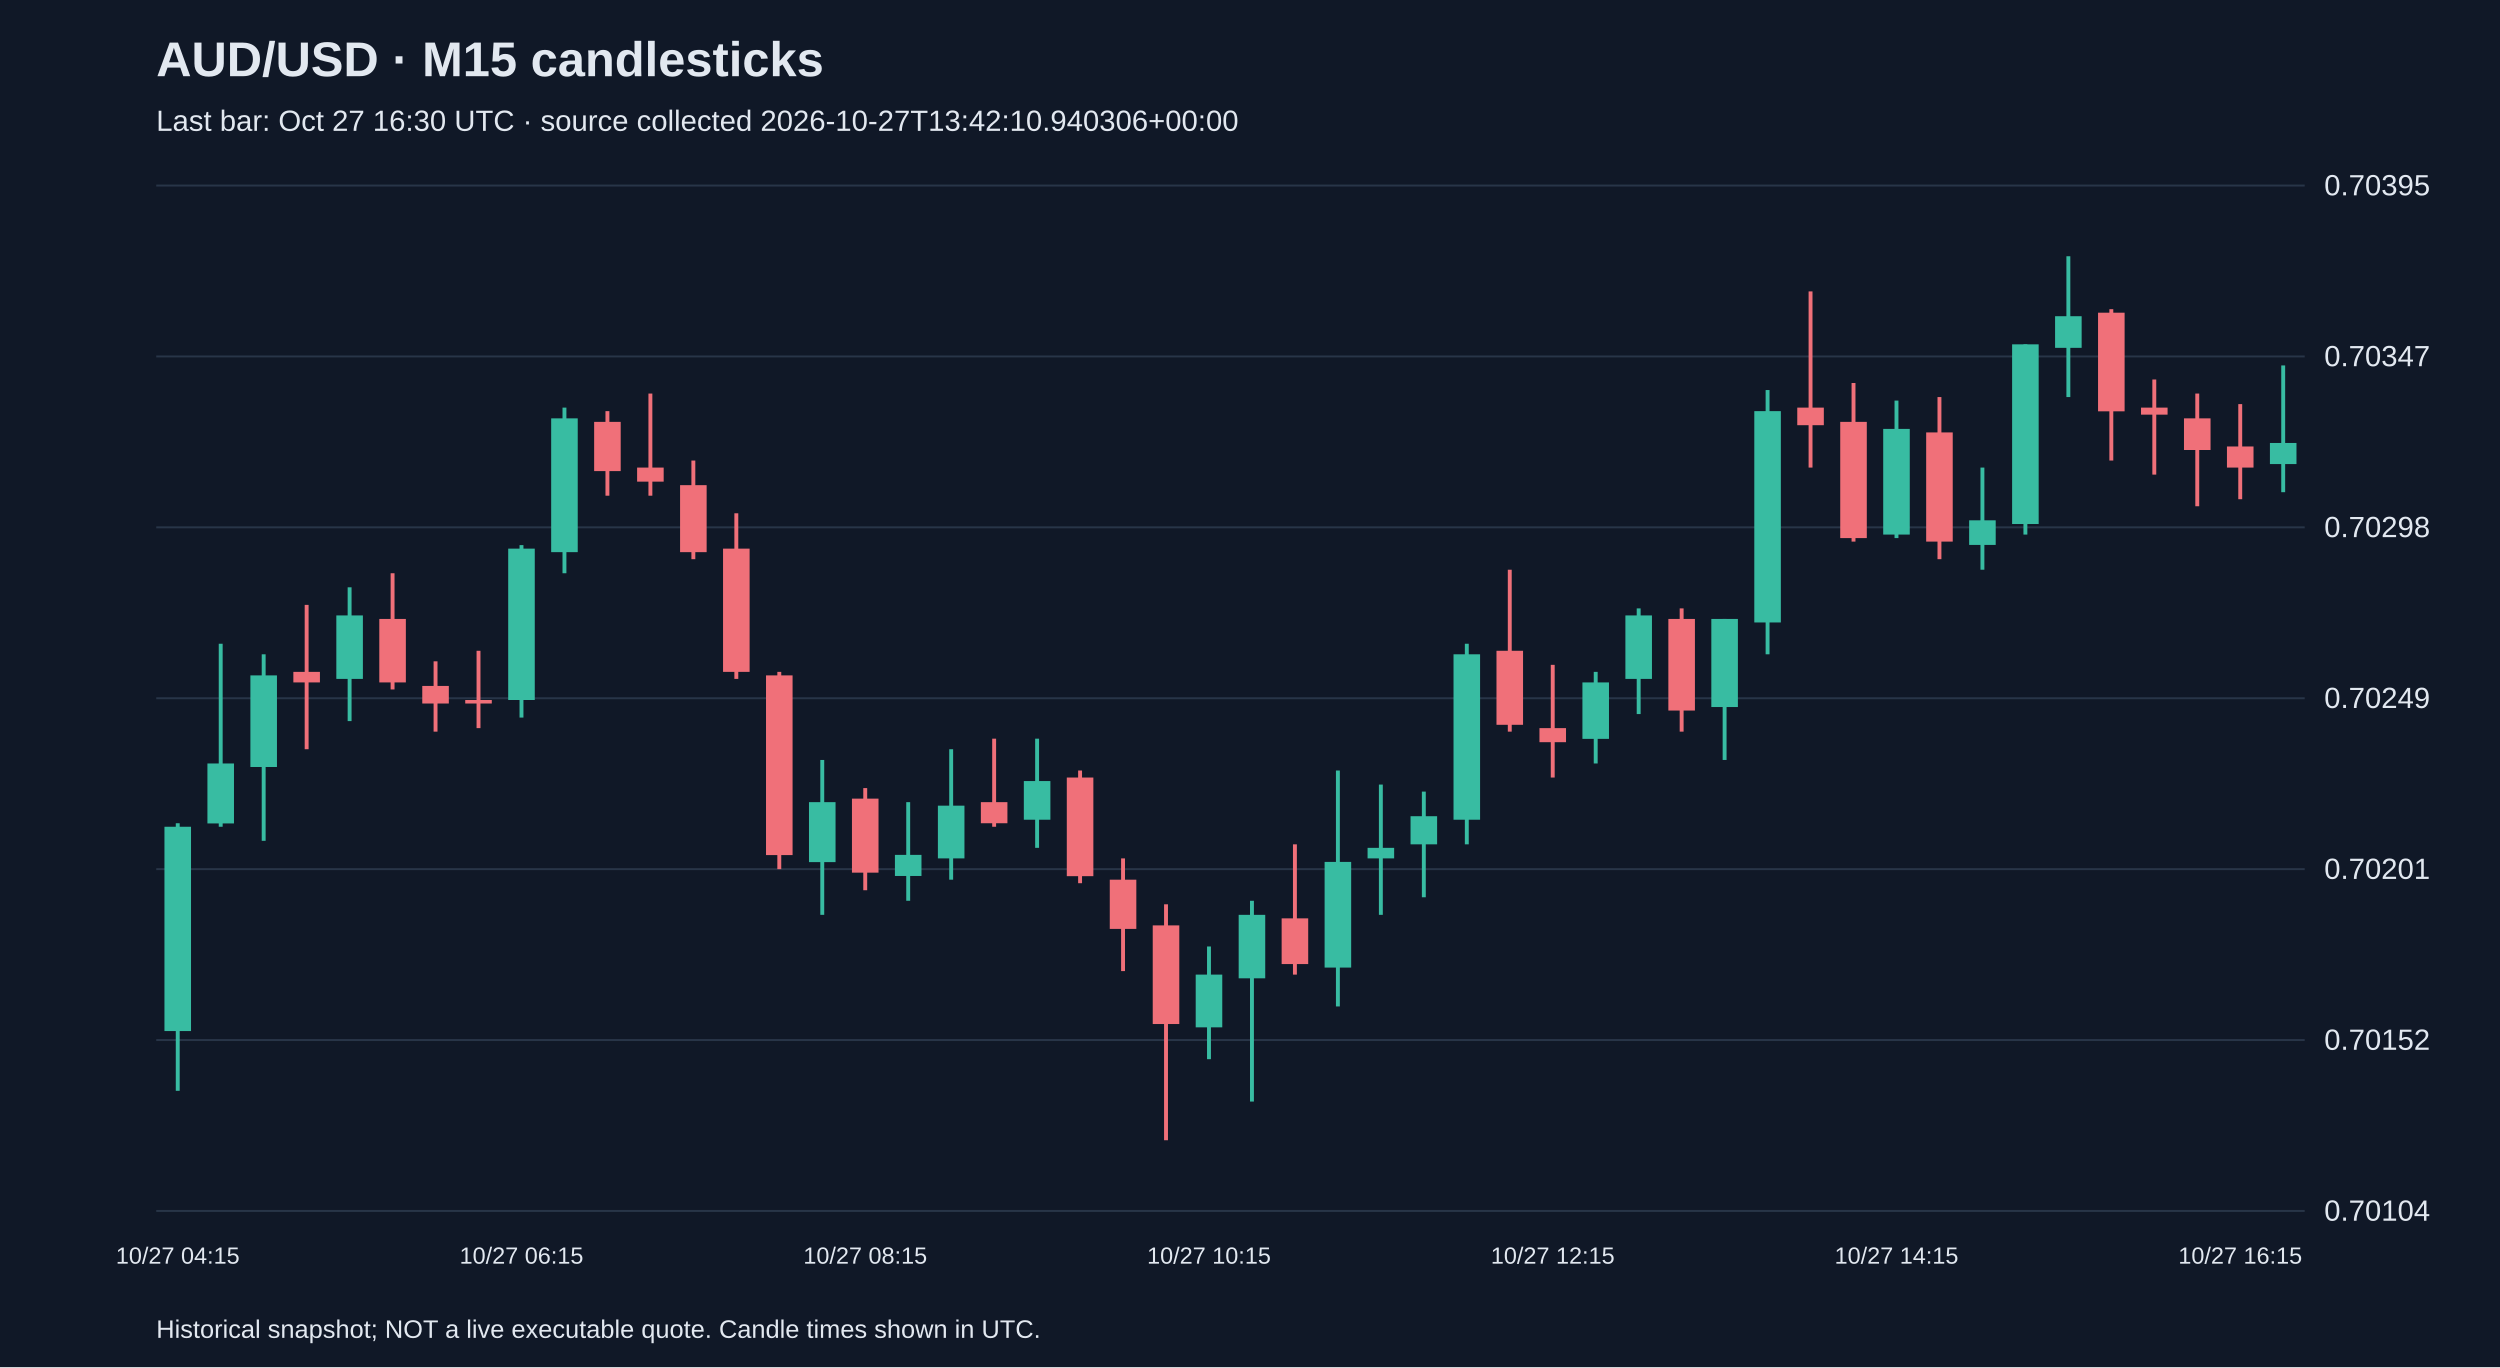
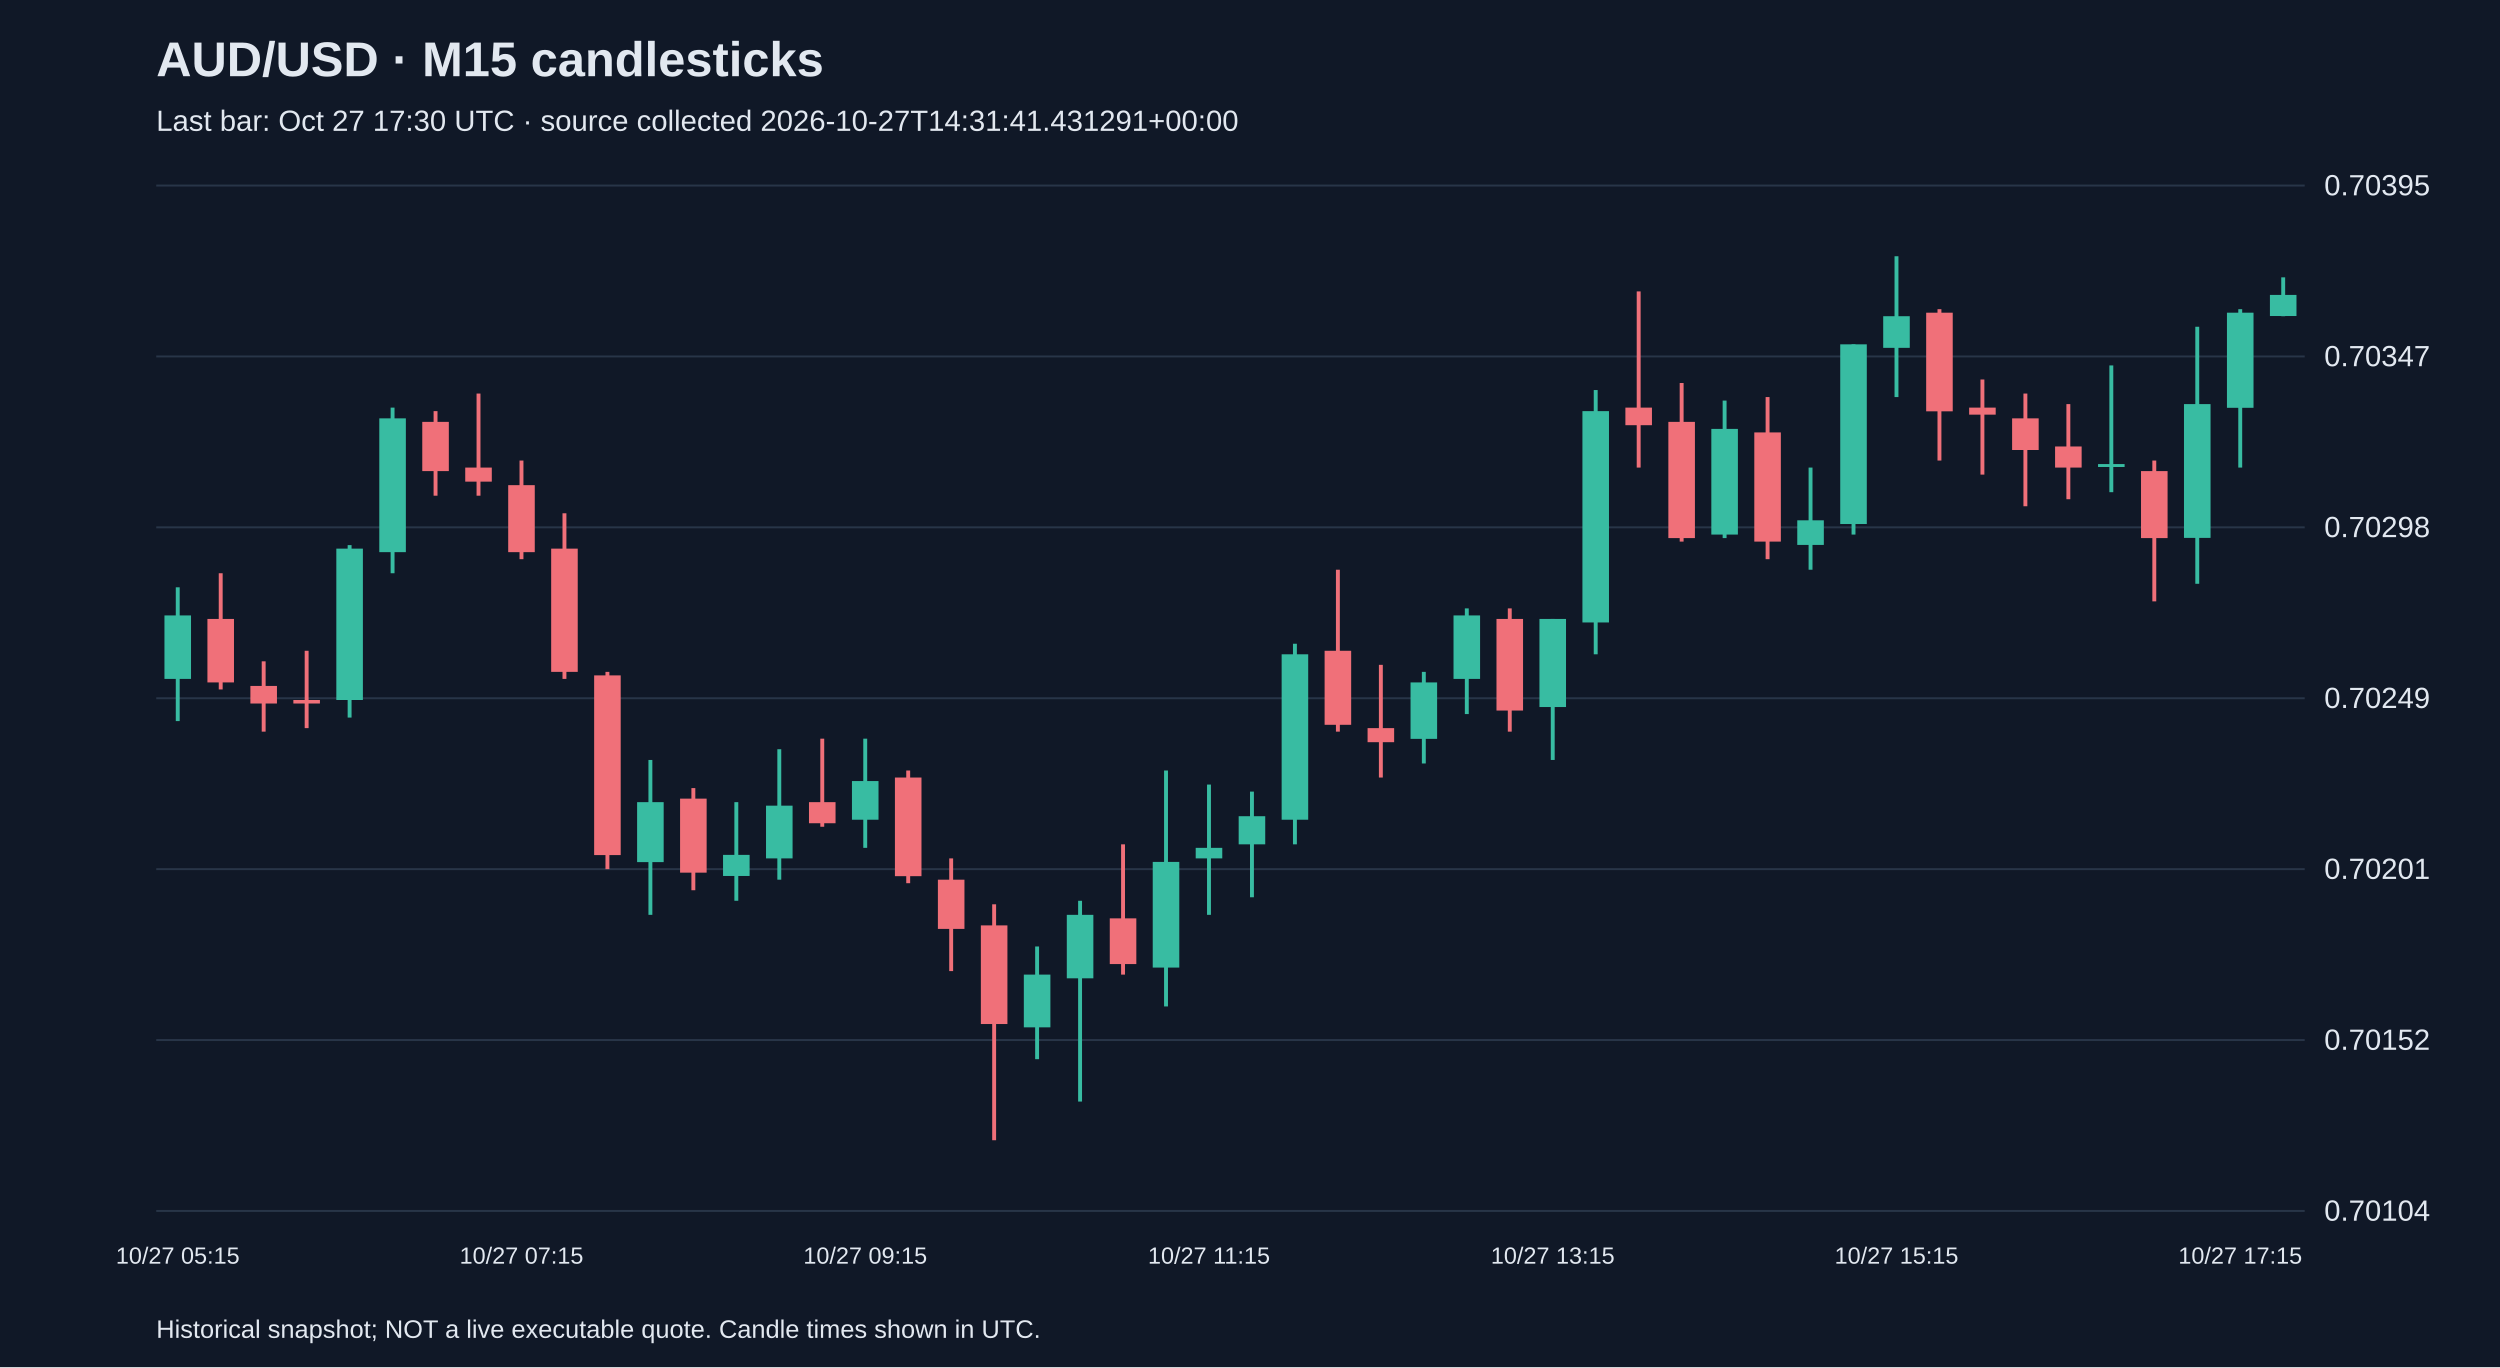
<svg xmlns="http://www.w3.org/2000/svg" viewBox="0 0 1280 700">
  <rect width="100%" height="100%" fill="#101827" />
  <style>text{font-family:Arial,sans-serif;fill:#e2e8f0}</style>
  <text x="80" y="39" font-size="25" font-weight="bold">AUD/USD · M15 candlesticks</text>
-   <text x="80" y="67" font-size="15" fill="#a6b1c5">Last bar: Oct 27 16:30 UTC · source collected 2026-10-27T13:42:10.940306+00:00</text>
+   <text x="80" y="67" font-size="15" fill="#a6b1c5">Last bar: Oct 27 17:30 UTC · source collected 2026-10-27T14:31:41.431291+00:00</text>
  <line x1="80" y1="620.0" x2="1180" y2="620.0" stroke="#283548" />
  <text x="1190" y="625.0" font-size="15">0.70104</text>
  <line x1="80" y1="532.5" x2="1180" y2="532.5" stroke="#283548" />
  <text x="1190" y="537.5" font-size="15">0.70152</text>
  <line x1="80" y1="445.0" x2="1180" y2="445.0" stroke="#283548" />
  <text x="1190" y="450.0" font-size="15">0.70201</text>
  <line x1="80" y1="357.5" x2="1180" y2="357.5" stroke="#283548" />
  <text x="1190" y="362.5" font-size="15">0.70249</text>
  <line x1="80" y1="270.0" x2="1180" y2="270.0" stroke="#283548" />
  <text x="1190" y="275.0" font-size="15">0.70298</text>
  <line x1="80" y1="182.5" x2="1180" y2="182.5" stroke="#283548" />
  <text x="1190" y="187.5" font-size="15">0.70347</text>
  <line x1="80" y1="95.0" x2="1180" y2="95.0" stroke="#283548" />
  <text x="1190" y="100.0" font-size="15">0.70395</text>
-   <line x1="91.0" y1="421.5" x2="91.0" y2="558.5" stroke="#38bca2" stroke-width="2" />
-   <rect x="84.2" y="423.3" width="13.6" height="104.6" fill="#38bca2" />
-   <text x="91.0" y="647" text-anchor="middle" font-size="12">10/27 04:15</text>
-   <line x1="113.0" y1="329.6" x2="113.0" y2="423.3" stroke="#38bca2" stroke-width="2" />
-   <rect x="106.2" y="390.9" width="13.6" height="30.7" fill="#38bca2" />
-   <line x1="135.0" y1="335.0" x2="135.0" y2="430.5" stroke="#38bca2" stroke-width="2" />
-   <rect x="128.2" y="345.8" width="13.6" height="46.9" fill="#38bca2" />
-   <line x1="157.0" y1="309.7" x2="157.0" y2="383.6" stroke="#f07079" stroke-width="2" />
-   <rect x="150.2" y="344.0" width="13.6" height="5.4" fill="#f07079" />
-   <line x1="179.0" y1="300.7" x2="179.0" y2="369.2" stroke="#38bca2" stroke-width="2" />
-   <rect x="172.2" y="315.1" width="13.6" height="32.5" fill="#38bca2" />
-   <line x1="201.0" y1="293.5" x2="201.0" y2="353.0" stroke="#f07079" stroke-width="2" />
-   <rect x="194.2" y="316.9" width="13.6" height="32.5" fill="#f07079" />
-   <line x1="223.0" y1="338.6" x2="223.0" y2="374.6" stroke="#f07079" stroke-width="2" />
-   <rect x="216.2" y="351.2" width="13.6" height="9.0" fill="#f07079" />
-   <line x1="245.0" y1="333.2" x2="245.0" y2="372.8" stroke="#f07079" stroke-width="2" />
-   <rect x="238.2" y="358.4" width="13.6" height="1.8" fill="#f07079" />
-   <line x1="267.0" y1="279.1" x2="267.0" y2="367.4" stroke="#38bca2" stroke-width="2" />
-   <rect x="260.2" y="280.9" width="13.6" height="77.5" fill="#38bca2" />
-   <text x="267.0" y="647" text-anchor="middle" font-size="12">10/27 06:15</text>
-   <line x1="289.0" y1="208.7" x2="289.0" y2="293.5" stroke="#38bca2" stroke-width="2" />
-   <rect x="282.2" y="214.2" width="13.6" height="68.5" fill="#38bca2" />
-   <line x1="311.0" y1="210.5" x2="311.0" y2="253.8" stroke="#f07079" stroke-width="2" />
-   <rect x="304.2" y="216.0" width="13.6" height="25.2" fill="#f07079" />
-   <line x1="333.0" y1="201.5" x2="333.0" y2="253.8" stroke="#f07079" stroke-width="2" />
-   <rect x="326.2" y="239.4" width="13.6" height="7.2" fill="#f07079" />
-   <line x1="355.0" y1="235.8" x2="355.0" y2="286.3" stroke="#f07079" stroke-width="2" />
-   <rect x="348.2" y="248.4" width="13.6" height="34.3" fill="#f07079" />
-   <line x1="377.0" y1="262.8" x2="377.0" y2="347.6" stroke="#f07079" stroke-width="2" />
-   <rect x="370.2" y="280.9" width="13.6" height="63.1" fill="#f07079" />
-   <line x1="399.0" y1="344.0" x2="399.0" y2="445.0" stroke="#f07079" stroke-width="2" />
-   <rect x="392.2" y="345.8" width="13.6" height="92.0" fill="#f07079" />
-   <line x1="421.0" y1="389.1" x2="421.0" y2="468.4" stroke="#38bca2" stroke-width="2" />
-   <rect x="414.2" y="410.7" width="13.6" height="30.7" fill="#38bca2" />
-   <line x1="443.0" y1="403.5" x2="443.0" y2="455.8" stroke="#f07079" stroke-width="2" />
-   <rect x="436.2" y="408.9" width="13.6" height="37.9" fill="#f07079" />
-   <text x="443.0" y="647" text-anchor="middle" font-size="12">10/27 08:15</text>
-   <line x1="465.0" y1="410.7" x2="465.0" y2="461.2" stroke="#38bca2" stroke-width="2" />
-   <rect x="458.2" y="437.7" width="13.6" height="10.8" fill="#38bca2" />
-   <line x1="487.0" y1="383.6" x2="487.0" y2="450.4" stroke="#38bca2" stroke-width="2" />
-   <rect x="480.2" y="412.5" width="13.6" height="27.0" fill="#38bca2" />
-   <line x1="509.0" y1="378.2" x2="509.0" y2="423.3" stroke="#f07079" stroke-width="2" />
-   <rect x="502.2" y="410.7" width="13.6" height="10.8" fill="#f07079" />
-   <line x1="531.0" y1="378.2" x2="531.0" y2="434.1" stroke="#38bca2" stroke-width="2" />
-   <rect x="524.2" y="399.9" width="13.6" height="19.8" fill="#38bca2" />
-   <line x1="553.0" y1="394.5" x2="553.0" y2="452.2" stroke="#f07079" stroke-width="2" />
-   <rect x="546.2" y="398.1" width="13.6" height="50.5" fill="#f07079" />
-   <line x1="575.0" y1="439.5" x2="575.0" y2="497.2" stroke="#f07079" stroke-width="2" />
-   <rect x="568.2" y="450.4" width="13.6" height="25.2" fill="#f07079" />
-   <line x1="597.0" y1="463.0" x2="597.0" y2="583.8" stroke="#f07079" stroke-width="2" />
-   <rect x="590.2" y="473.8" width="13.6" height="50.5" fill="#f07079" />
-   <line x1="619.0" y1="484.6" x2="619.0" y2="542.3" stroke="#38bca2" stroke-width="2" />
-   <rect x="612.2" y="499.0" width="13.6" height="27.0" fill="#38bca2" />
-   <text x="619.0" y="647" text-anchor="middle" font-size="12">10/27 10:15</text>
-   <line x1="641.0" y1="461.2" x2="641.0" y2="564.0" stroke="#38bca2" stroke-width="2" />
-   <rect x="634.2" y="468.4" width="13.6" height="32.5" fill="#38bca2" />
-   <line x1="663.0" y1="432.3" x2="663.0" y2="499.0" stroke="#f07079" stroke-width="2" />
-   <rect x="656.2" y="470.2" width="13.6" height="23.4" fill="#f07079" />
-   <line x1="685.0" y1="394.5" x2="685.0" y2="515.3" stroke="#38bca2" stroke-width="2" />
-   <rect x="678.2" y="441.3" width="13.6" height="54.1" fill="#38bca2" />
-   <line x1="707.0" y1="401.7" x2="707.0" y2="468.4" stroke="#38bca2" stroke-width="2" />
-   <rect x="700.2" y="434.1" width="13.6" height="5.4" fill="#38bca2" />
-   <line x1="729.0" y1="405.3" x2="729.0" y2="459.4" stroke="#38bca2" stroke-width="2" />
-   <rect x="722.2" y="417.9" width="13.6" height="14.4" fill="#38bca2" />
-   <line x1="751.0" y1="329.6" x2="751.0" y2="432.3" stroke="#38bca2" stroke-width="2" />
-   <rect x="744.2" y="335.0" width="13.6" height="84.7" fill="#38bca2" />
-   <line x1="773.0" y1="291.7" x2="773.0" y2="374.6" stroke="#f07079" stroke-width="2" />
-   <rect x="766.2" y="333.2" width="13.6" height="37.9" fill="#f07079" />
-   <line x1="795.0" y1="340.4" x2="795.0" y2="398.1" stroke="#f07079" stroke-width="2" />
-   <rect x="788.2" y="372.8" width="13.6" height="7.2" fill="#f07079" />
-   <text x="795.0" y="647" text-anchor="middle" font-size="12">10/27 12:15</text>
-   <line x1="817.0" y1="344.0" x2="817.0" y2="390.9" stroke="#38bca2" stroke-width="2" />
-   <rect x="810.2" y="349.4" width="13.6" height="28.9" fill="#38bca2" />
-   <line x1="839.0" y1="311.5" x2="839.0" y2="365.6" stroke="#38bca2" stroke-width="2" />
-   <rect x="832.2" y="315.1" width="13.6" height="32.5" fill="#38bca2" />
-   <line x1="861.0" y1="311.5" x2="861.0" y2="374.6" stroke="#f07079" stroke-width="2" />
-   <rect x="854.2" y="316.9" width="13.6" height="46.9" fill="#f07079" />
-   <line x1="883.0" y1="316.9" x2="883.0" y2="389.1" stroke="#38bca2" stroke-width="2" />
-   <rect x="876.2" y="316.9" width="13.6" height="45.1" fill="#38bca2" />
-   <line x1="905.0" y1="199.7" x2="905.0" y2="335.0" stroke="#38bca2" stroke-width="2" />
-   <rect x="898.2" y="210.5" width="13.6" height="108.2" fill="#38bca2" />
-   <line x1="927.0" y1="149.2" x2="927.0" y2="239.4" stroke="#f07079" stroke-width="2" />
-   <rect x="920.2" y="208.7" width="13.6" height="9.0" fill="#f07079" />
-   <line x1="949.0" y1="196.1" x2="949.0" y2="277.3" stroke="#f07079" stroke-width="2" />
-   <rect x="942.2" y="216.0" width="13.6" height="59.5" fill="#f07079" />
-   <line x1="971.0" y1="205.1" x2="971.0" y2="275.5" stroke="#38bca2" stroke-width="2" />
-   <rect x="964.2" y="219.6" width="13.6" height="54.1" fill="#38bca2" />
-   <text x="971.0" y="647" text-anchor="middle" font-size="12">10/27 14:15</text>
-   <line x1="993.0" y1="203.3" x2="993.0" y2="286.3" stroke="#f07079" stroke-width="2" />
-   <rect x="986.2" y="221.4" width="13.6" height="55.9" fill="#f07079" />
-   <line x1="1015.0" y1="239.4" x2="1015.0" y2="291.7" stroke="#38bca2" stroke-width="2" />
-   <rect x="1008.2" y="266.4" width="13.6" height="12.6" fill="#38bca2" />
-   <line x1="1037.0" y1="176.3" x2="1037.0" y2="273.7" stroke="#38bca2" stroke-width="2" />
-   <rect x="1030.2" y="176.3" width="13.6" height="92.0" fill="#38bca2" />
-   <line x1="1059.0" y1="131.2" x2="1059.0" y2="203.3" stroke="#38bca2" stroke-width="2" />
-   <rect x="1052.2" y="161.9" width="13.6" height="16.2" fill="#38bca2" />
-   <line x1="1081.0" y1="158.3" x2="1081.0" y2="235.8" stroke="#f07079" stroke-width="2" />
-   <rect x="1074.2" y="160.1" width="13.6" height="50.5" fill="#f07079" />
-   <line x1="1103.0" y1="194.3" x2="1103.0" y2="243.0" stroke="#f07079" stroke-width="2" />
-   <rect x="1096.2" y="208.7" width="13.6" height="3.6" fill="#f07079" />
-   <line x1="1125.0" y1="201.5" x2="1125.0" y2="259.2" stroke="#f07079" stroke-width="2" />
-   <rect x="1118.2" y="214.2" width="13.6" height="16.2" fill="#f07079" />
-   <line x1="1147.0" y1="206.9" x2="1147.0" y2="255.6" stroke="#f07079" stroke-width="2" />
-   <rect x="1140.2" y="228.6" width="13.6" height="10.8" fill="#f07079" />
-   <text x="1147.0" y="647" text-anchor="middle" font-size="12">10/27 16:15</text>
-   <line x1="1169.0" y1="187.1" x2="1169.0" y2="252.0" stroke="#38bca2" stroke-width="2" />
-   <rect x="1162.2" y="226.8" width="13.6" height="10.8" fill="#38bca2" />
+   <line x1="91.0" y1="300.7" x2="91.0" y2="369.2" stroke="#38bca2" stroke-width="2" />
+   <rect x="84.2" y="315.1" width="13.6" height="32.5" fill="#38bca2" />
+   <text x="91.0" y="647" text-anchor="middle" font-size="12">10/27 05:15</text>
+   <line x1="113.0" y1="293.5" x2="113.0" y2="353.0" stroke="#f07079" stroke-width="2" />
+   <rect x="106.2" y="316.9" width="13.6" height="32.5" fill="#f07079" />
+   <line x1="135.0" y1="338.6" x2="135.0" y2="374.6" stroke="#f07079" stroke-width="2" />
+   <rect x="128.2" y="351.2" width="13.6" height="9.0" fill="#f07079" />
+   <line x1="157.0" y1="333.2" x2="157.0" y2="372.8" stroke="#f07079" stroke-width="2" />
+   <rect x="150.2" y="358.4" width="13.6" height="1.8" fill="#f07079" />
+   <line x1="179.0" y1="279.1" x2="179.0" y2="367.4" stroke="#38bca2" stroke-width="2" />
+   <rect x="172.2" y="280.9" width="13.6" height="77.5" fill="#38bca2" />
+   <line x1="201.0" y1="208.7" x2="201.0" y2="293.5" stroke="#38bca2" stroke-width="2" />
+   <rect x="194.2" y="214.2" width="13.6" height="68.5" fill="#38bca2" />
+   <line x1="223.0" y1="210.5" x2="223.0" y2="253.8" stroke="#f07079" stroke-width="2" />
+   <rect x="216.2" y="216.0" width="13.6" height="25.2" fill="#f07079" />
+   <line x1="245.0" y1="201.5" x2="245.0" y2="253.8" stroke="#f07079" stroke-width="2" />
+   <rect x="238.2" y="239.4" width="13.6" height="7.2" fill="#f07079" />
+   <line x1="267.0" y1="235.8" x2="267.0" y2="286.3" stroke="#f07079" stroke-width="2" />
+   <rect x="260.2" y="248.4" width="13.6" height="34.3" fill="#f07079" />
+   <text x="267.0" y="647" text-anchor="middle" font-size="12">10/27 07:15</text>
+   <line x1="289.0" y1="262.8" x2="289.0" y2="347.6" stroke="#f07079" stroke-width="2" />
+   <rect x="282.2" y="280.9" width="13.6" height="63.1" fill="#f07079" />
+   <line x1="311.0" y1="344.0" x2="311.0" y2="445.0" stroke="#f07079" stroke-width="2" />
+   <rect x="304.2" y="345.8" width="13.6" height="92.0" fill="#f07079" />
+   <line x1="333.0" y1="389.1" x2="333.0" y2="468.4" stroke="#38bca2" stroke-width="2" />
+   <rect x="326.2" y="410.7" width="13.6" height="30.7" fill="#38bca2" />
+   <line x1="355.0" y1="403.5" x2="355.0" y2="455.8" stroke="#f07079" stroke-width="2" />
+   <rect x="348.2" y="408.9" width="13.6" height="37.9" fill="#f07079" />
+   <line x1="377.0" y1="410.7" x2="377.0" y2="461.2" stroke="#38bca2" stroke-width="2" />
+   <rect x="370.2" y="437.7" width="13.6" height="10.8" fill="#38bca2" />
+   <line x1="399.0" y1="383.6" x2="399.0" y2="450.4" stroke="#38bca2" stroke-width="2" />
+   <rect x="392.2" y="412.5" width="13.6" height="27.0" fill="#38bca2" />
+   <line x1="421.0" y1="378.2" x2="421.0" y2="423.3" stroke="#f07079" stroke-width="2" />
+   <rect x="414.2" y="410.7" width="13.6" height="10.8" fill="#f07079" />
+   <line x1="443.0" y1="378.2" x2="443.0" y2="434.1" stroke="#38bca2" stroke-width="2" />
+   <rect x="436.2" y="399.9" width="13.6" height="19.8" fill="#38bca2" />
+   <text x="443.0" y="647" text-anchor="middle" font-size="12">10/27 09:15</text>
+   <line x1="465.0" y1="394.5" x2="465.0" y2="452.2" stroke="#f07079" stroke-width="2" />
+   <rect x="458.2" y="398.1" width="13.6" height="50.5" fill="#f07079" />
+   <line x1="487.0" y1="439.5" x2="487.0" y2="497.2" stroke="#f07079" stroke-width="2" />
+   <rect x="480.2" y="450.4" width="13.6" height="25.2" fill="#f07079" />
+   <line x1="509.0" y1="463.0" x2="509.0" y2="583.8" stroke="#f07079" stroke-width="2" />
+   <rect x="502.2" y="473.8" width="13.6" height="50.5" fill="#f07079" />
+   <line x1="531.0" y1="484.6" x2="531.0" y2="542.3" stroke="#38bca2" stroke-width="2" />
+   <rect x="524.2" y="499.0" width="13.6" height="27.0" fill="#38bca2" />
+   <line x1="553.0" y1="461.2" x2="553.0" y2="564.0" stroke="#38bca2" stroke-width="2" />
+   <rect x="546.2" y="468.4" width="13.6" height="32.5" fill="#38bca2" />
+   <line x1="575.0" y1="432.3" x2="575.0" y2="499.0" stroke="#f07079" stroke-width="2" />
+   <rect x="568.2" y="470.2" width="13.6" height="23.4" fill="#f07079" />
+   <line x1="597.0" y1="394.5" x2="597.0" y2="515.3" stroke="#38bca2" stroke-width="2" />
+   <rect x="590.2" y="441.3" width="13.6" height="54.1" fill="#38bca2" />
+   <line x1="619.0" y1="401.7" x2="619.0" y2="468.4" stroke="#38bca2" stroke-width="2" />
+   <rect x="612.2" y="434.1" width="13.6" height="5.4" fill="#38bca2" />
+   <text x="619.0" y="647" text-anchor="middle" font-size="12">10/27 11:15</text>
+   <line x1="641.0" y1="405.3" x2="641.0" y2="459.4" stroke="#38bca2" stroke-width="2" />
+   <rect x="634.2" y="417.9" width="13.6" height="14.4" fill="#38bca2" />
+   <line x1="663.0" y1="329.6" x2="663.0" y2="432.3" stroke="#38bca2" stroke-width="2" />
+   <rect x="656.2" y="335.0" width="13.6" height="84.7" fill="#38bca2" />
+   <line x1="685.0" y1="291.7" x2="685.0" y2="374.6" stroke="#f07079" stroke-width="2" />
+   <rect x="678.2" y="333.2" width="13.6" height="37.9" fill="#f07079" />
+   <line x1="707.0" y1="340.4" x2="707.0" y2="398.1" stroke="#f07079" stroke-width="2" />
+   <rect x="700.2" y="372.8" width="13.6" height="7.2" fill="#f07079" />
+   <line x1="729.0" y1="344.0" x2="729.0" y2="390.9" stroke="#38bca2" stroke-width="2" />
+   <rect x="722.2" y="349.4" width="13.6" height="28.9" fill="#38bca2" />
+   <line x1="751.0" y1="311.5" x2="751.0" y2="365.6" stroke="#38bca2" stroke-width="2" />
+   <rect x="744.2" y="315.1" width="13.6" height="32.5" fill="#38bca2" />
+   <line x1="773.0" y1="311.5" x2="773.0" y2="374.6" stroke="#f07079" stroke-width="2" />
+   <rect x="766.2" y="316.9" width="13.6" height="46.9" fill="#f07079" />
+   <line x1="795.0" y1="316.9" x2="795.0" y2="389.1" stroke="#38bca2" stroke-width="2" />
+   <rect x="788.2" y="316.9" width="13.6" height="45.1" fill="#38bca2" />
+   <text x="795.0" y="647" text-anchor="middle" font-size="12">10/27 13:15</text>
+   <line x1="817.0" y1="199.7" x2="817.0" y2="335.0" stroke="#38bca2" stroke-width="2" />
+   <rect x="810.2" y="210.5" width="13.6" height="108.2" fill="#38bca2" />
+   <line x1="839.0" y1="149.2" x2="839.0" y2="239.4" stroke="#f07079" stroke-width="2" />
+   <rect x="832.2" y="208.7" width="13.6" height="9.0" fill="#f07079" />
+   <line x1="861.0" y1="196.1" x2="861.0" y2="277.3" stroke="#f07079" stroke-width="2" />
+   <rect x="854.2" y="216.0" width="13.6" height="59.5" fill="#f07079" />
+   <line x1="883.0" y1="205.1" x2="883.0" y2="275.5" stroke="#38bca2" stroke-width="2" />
+   <rect x="876.2" y="219.6" width="13.6" height="54.1" fill="#38bca2" />
+   <line x1="905.0" y1="203.3" x2="905.0" y2="286.3" stroke="#f07079" stroke-width="2" />
+   <rect x="898.2" y="221.4" width="13.6" height="55.9" fill="#f07079" />
+   <line x1="927.0" y1="239.4" x2="927.0" y2="291.7" stroke="#38bca2" stroke-width="2" />
+   <rect x="920.2" y="266.4" width="13.6" height="12.6" fill="#38bca2" />
+   <line x1="949.0" y1="176.3" x2="949.0" y2="273.7" stroke="#38bca2" stroke-width="2" />
+   <rect x="942.2" y="176.3" width="13.6" height="92.0" fill="#38bca2" />
+   <line x1="971.0" y1="131.2" x2="971.0" y2="203.3" stroke="#38bca2" stroke-width="2" />
+   <rect x="964.2" y="161.9" width="13.6" height="16.2" fill="#38bca2" />
+   <text x="971.0" y="647" text-anchor="middle" font-size="12">10/27 15:15</text>
+   <line x1="993.0" y1="158.3" x2="993.0" y2="235.8" stroke="#f07079" stroke-width="2" />
+   <rect x="986.2" y="160.1" width="13.6" height="50.5" fill="#f07079" />
+   <line x1="1015.0" y1="194.3" x2="1015.0" y2="243.0" stroke="#f07079" stroke-width="2" />
+   <rect x="1008.2" y="208.7" width="13.6" height="3.6" fill="#f07079" />
+   <line x1="1037.0" y1="201.5" x2="1037.0" y2="259.2" stroke="#f07079" stroke-width="2" />
+   <rect x="1030.2" y="214.2" width="13.6" height="16.2" fill="#f07079" />
+   <line x1="1059.0" y1="206.9" x2="1059.0" y2="255.6" stroke="#f07079" stroke-width="2" />
+   <rect x="1052.2" y="228.6" width="13.6" height="10.8" fill="#f07079" />
+   <line x1="1081.0" y1="187.1" x2="1081.0" y2="252.0" stroke="#38bca2" stroke-width="2" />
+   <rect x="1074.2" y="237.6" width="13.6" height="1.5" fill="#38bca2" />
+   <line x1="1103.0" y1="235.8" x2="1103.0" y2="307.9" stroke="#f07079" stroke-width="2" />
+   <rect x="1096.2" y="241.2" width="13.6" height="34.3" fill="#f07079" />
+   <line x1="1125.0" y1="167.3" x2="1125.0" y2="298.9" stroke="#38bca2" stroke-width="2" />
+   <rect x="1118.2" y="206.9" width="13.6" height="68.5" fill="#38bca2" />
+   <line x1="1147.0" y1="158.3" x2="1147.0" y2="239.4" stroke="#38bca2" stroke-width="2" />
+   <rect x="1140.2" y="160.1" width="13.6" height="48.7" fill="#38bca2" />
+   <text x="1147.0" y="647" text-anchor="middle" font-size="12">10/27 17:15</text>
+   <line x1="1169.0" y1="142.0" x2="1169.0" y2="161.9" stroke="#38bca2" stroke-width="2" />
+   <rect x="1162.2" y="151.0" width="13.6" height="10.8" fill="#38bca2" />
  <text x="80" y="685" font-size="13">Historical snapshot; NOT a live executable quote. Candle times shown in UTC.</text>
</svg>
